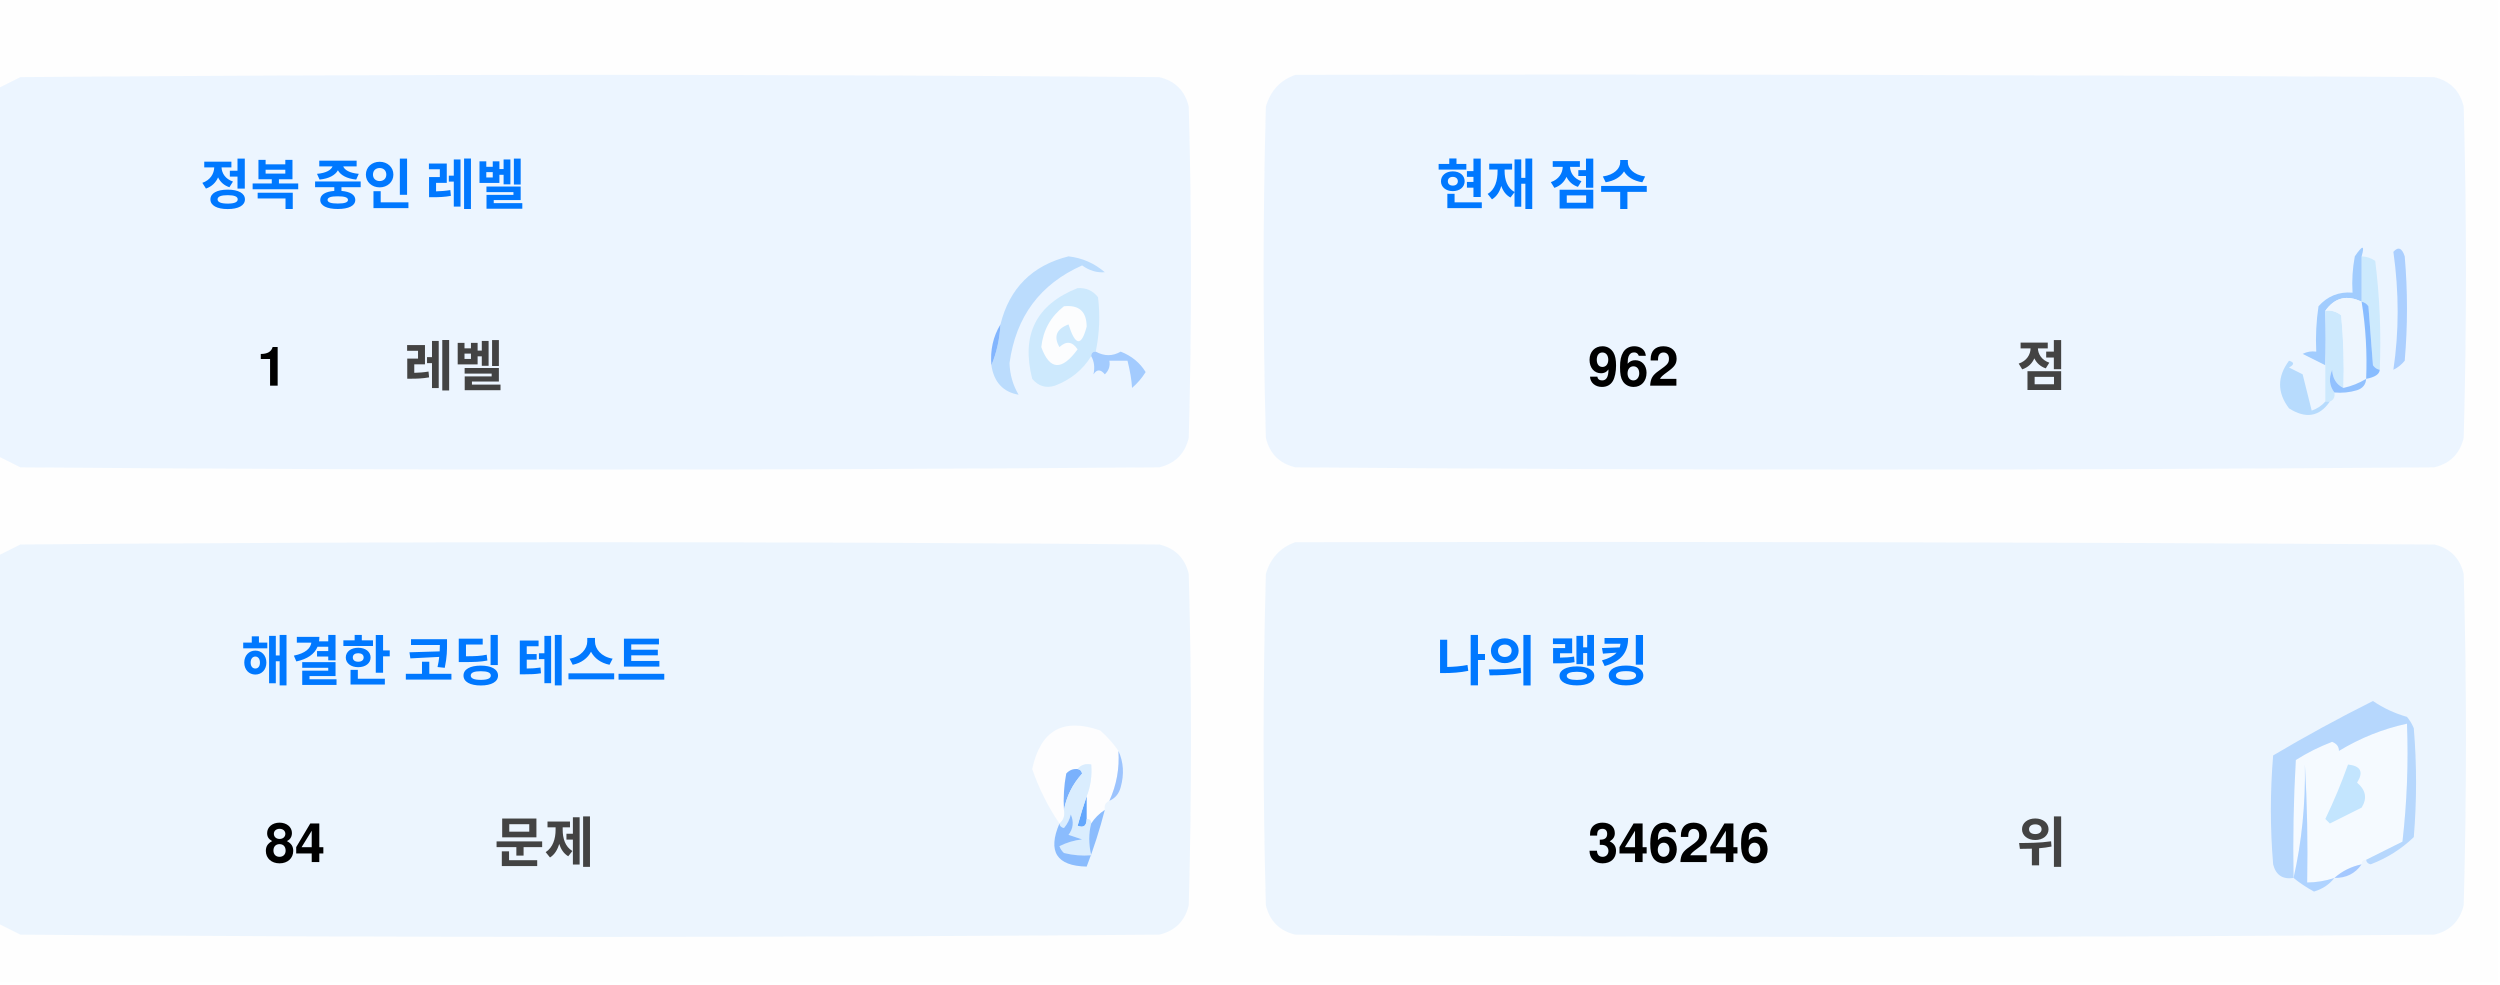
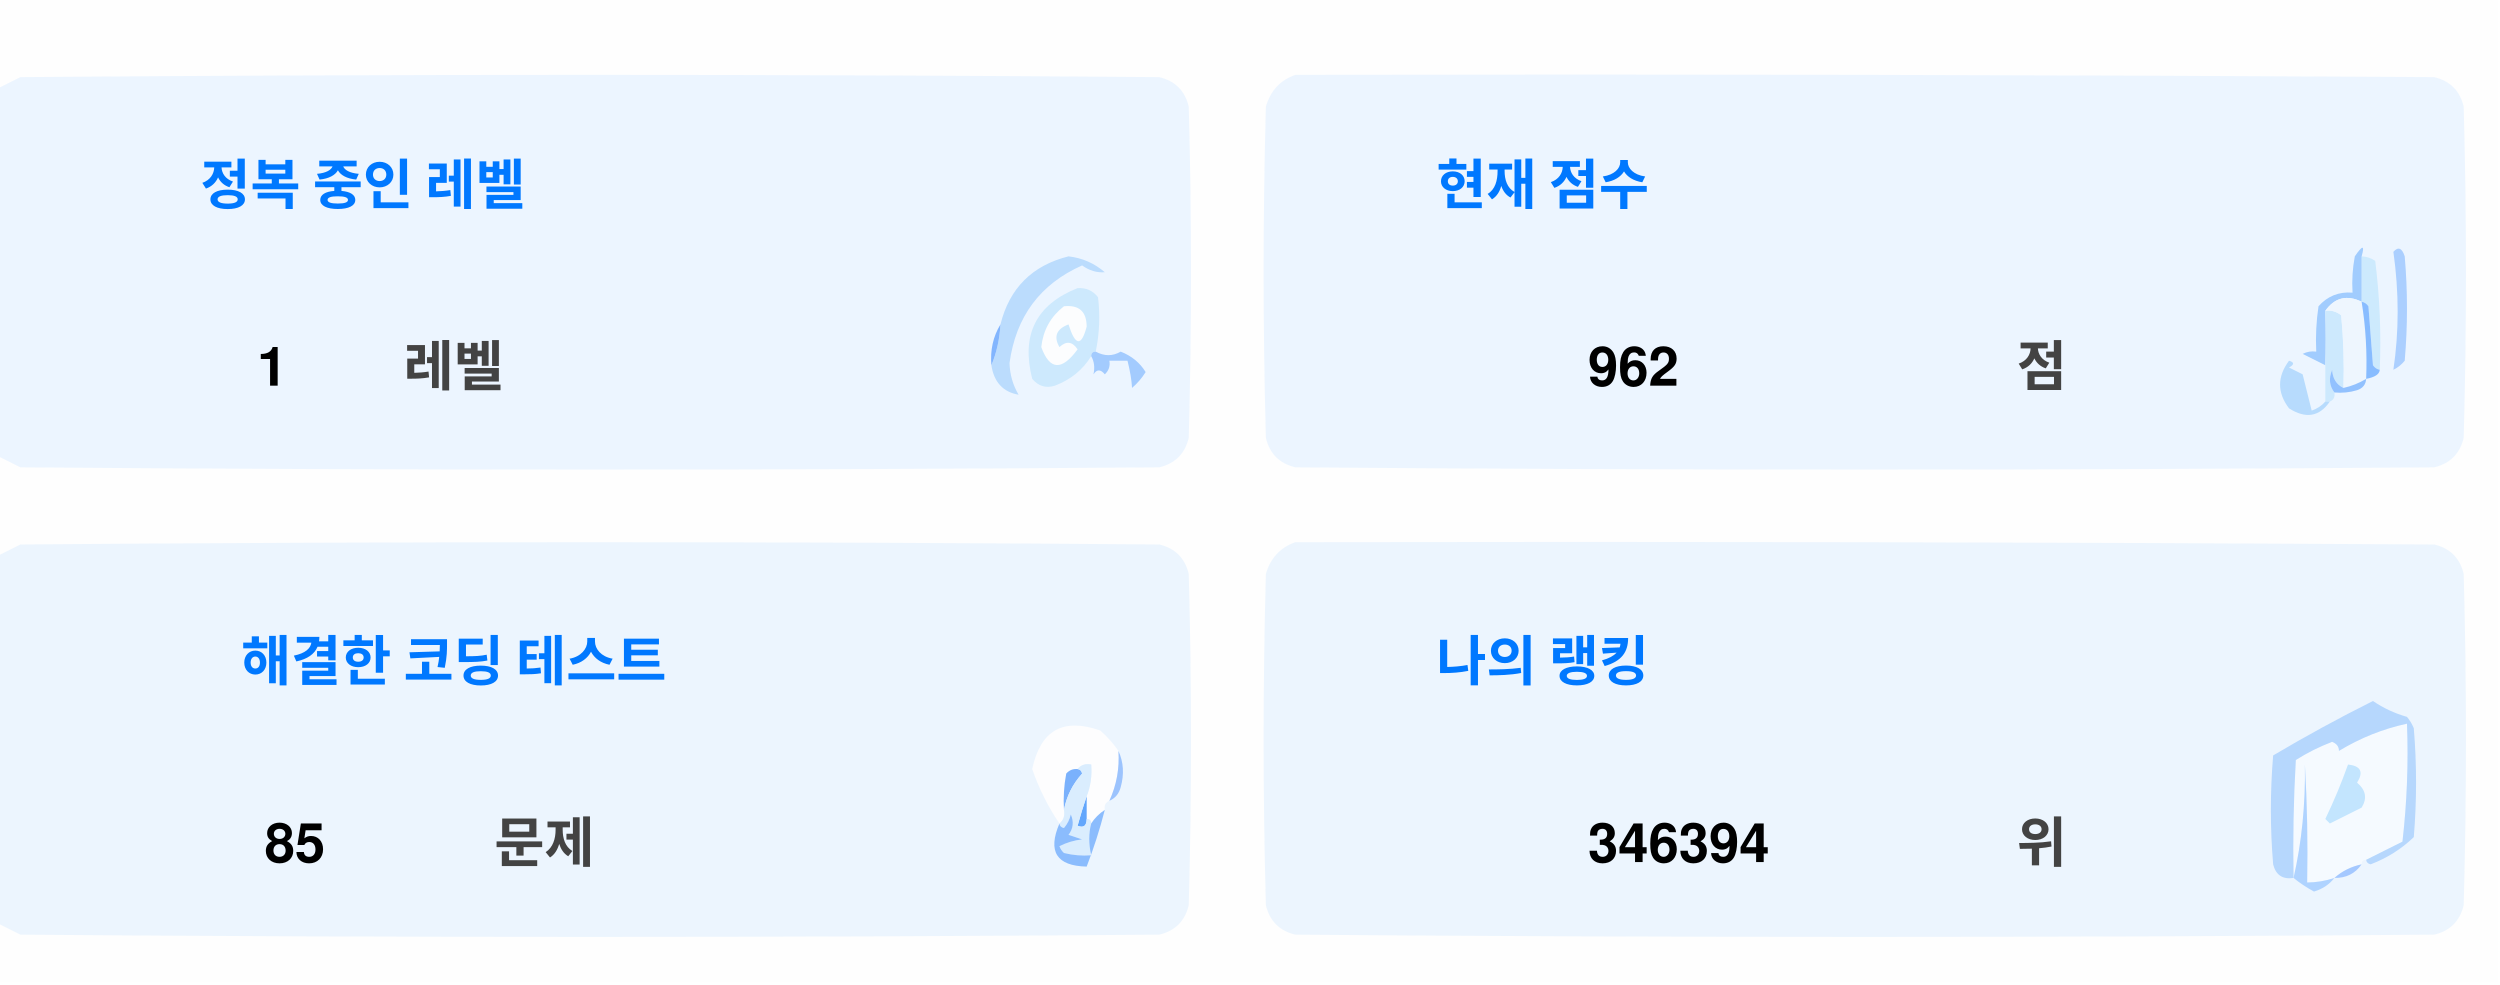
<svg xmlns="http://www.w3.org/2000/svg" version="1.1" width="551px" height="217px" style="shape-rendering:geometricPrecision; text-rendering:geometricPrecision; image-rendering:optimizeQuality; fill-rule:evenodd; clip-rule:evenodd">
  <style>.title {fill: #434343;font-size: 1rem;line-height: 1.5rem;font-weight: bold;font-family: -apple-system, BlinkMacSystemFont, Segoe UI, Helvetica, Arial, sans-serif, Apple Color Emoji, Segoe UI Emoji;}.desc {fill: #434343;font-size: 2.5rem;font-weight: bold;line-height: 1.5rem;font-family: -apple-system, BlinkMacSystemFont, Segoe UI, Helvetica, Arial, sans-serif, Apple Color Emoji, Segoe UI Emoji;}.desc-2 {fill: #434343;font-size: 1rem;font-weight: bold;line-height: 1.5rem;font-family: -apple-system, BlinkMacSystemFont, Segoe UI, Helvetica, Arial, sans-serif, Apple Color Emoji, Segoe UI Emoji;}.text, .desc {animation: twinkling 4s ease-in-out infinite;}@keyframes twinkling {40% { opacity: 1; }50% { opacity: 0.5; }60% { opacity: 1; }70% { opacity: 0.5; }80% { opacity: 1; }}</style>
  <g>
    <path style="opacity:1" fill="#fefefe" d="M -0.5,-0.5 C 183.167,-0.5 366.833,-0.5 550.5,-0.5C 550.5,71.833 550.5,144.167 550.5,216.5C 366.833,216.5 183.167,216.5 -0.5,216.5C -0.5,212.167 -0.5,207.833 -0.5,203.5C 1.14,204.32 2.807,205.153 4.5,206C 88.167,206.667 171.833,206.667 255.5,206C 259,205.167 261.167,203 262,199.5C 262.667,175.167 262.667,150.833 262,126.5C 261.167,123 259,120.833 255.5,120C 171.833,119.333 88.167,119.333 4.5,120C 2.807,120.847 1.14,121.68 -0.5,122.5C -0.5,115.167 -0.5,107.833 -0.5,100.5C 1.14,101.32 2.807,102.153 4.5,103C 88.167,103.667 171.833,103.667 255.5,103C 259,102.167 261.167,100 262,96.5C 262.667,72.167 262.667,47.833 262,23.5C 261.167,20 259,17.833 255.5,17C 171.833,16.333 88.167,16.333 4.5,17C 2.807,17.847 1.14,18.68 -0.5,19.5C -0.5,12.833 -0.5,6.167 -0.5,-0.5 Z" />
  </g>
  <g>
    <path style="opacity:1" fill="#ecf5ff" d="M -0.5,100.5 C -0.5,73.5 -0.5,46.5 -0.5,19.5C 1.14,18.68 2.807,17.847 4.5,17C 88.167,16.333 171.833,16.333 255.5,17C 259,17.833 261.167,20 262,23.5C 262.667,47.833 262.667,72.167 262,96.5C 261.167,100 259,102.167 255.5,103C 171.833,103.667 88.167,103.667 4.5,103C 2.807,102.153 1.14,101.32 -0.5,100.5 Z" />
  </g>
  <g>
    <path style="opacity:1" fill="#ecf5ff" d="M 285.5,16.5 C 369.167,16.333 452.834,16.5 536.5,17C 540,17.833 542.167,20 543,23.5C 543.667,47.833 543.667,72.167 543,96.5C 542.167,100 540,102.167 536.5,103C 452.833,103.667 369.167,103.667 285.5,103C 282,102.167 279.833,100 279,96.5C 278.333,72.167 278.333,47.833 279,23.5C 280.018,19.985 282.185,17.652 285.5,16.5 Z" />
  </g>
  <g>
    <path style="opacity:1" fill="#cdeafd" d="M 520.5,56.5 C 521.583,56.539 522.583,56.873 523.5,57.5C 524.498,65.472 524.831,73.472 524.5,81.5C 523.883,81.389 523.383,81.056 523,80.5C 522.667,76.167 522.333,71.833 522,67.5C 521.617,66.944 521.117,66.611 520.5,66.5C 520.5,63.167 520.5,59.833 520.5,56.5 Z" />
  </g>
  <g>
    <path style="opacity:1" fill="#abcfff" d="M 527.5,55.5 C 528.566,54.308 529.399,54.641 530,56.5C 530.667,64.167 530.667,71.833 530,79.5C 529.311,80.357 528.478,81.023 527.5,81.5C 528.758,73.08 528.758,64.414 527.5,55.5 Z" />
  </g>
  <g>
    <path style="opacity:1" fill="#bbdcfd" d="M 218.5,80.5 C 219.657,77.727 220.324,74.727 220.5,71.5C 222.49,63.51 227.49,58.51 235.5,56.5C 238.528,56.847 241.194,58.014 243.5,60C 241.744,60.141 240.078,59.641 238.5,58.5C 229.247,62.607 223.914,69.773 222.5,80C 222.565,82.526 223.232,84.859 224.5,87C 221.07,86.397 219.07,84.231 218.5,80.5 Z" />
  </g>
  <g>
    <path style="opacity:1" fill="#cde9fd" d="M 241.5,77.5 C 240.833,77.5 240.5,77.833 240.5,78.5C 238.628,81.529 235.961,83.695 232.5,85C 230.536,85.624 228.869,85.124 227.5,83.5C 225.021,73.791 228.354,67.124 237.5,63.5C 239.374,63.39 240.874,64.056 242,65.5C 242.497,69.524 242.331,73.524 241.5,77.5 Z" />
  </g>
  <g>
    <path style="opacity:1" fill="#fcfdfe" d="M 234.5,67.5 C 237.826,67.162 239.493,68.662 239.5,72C 238.334,76.434 237,76.267 235.5,71.5C 232.832,72.515 232.166,74.182 233.5,76.5C 235.017,75.089 236.351,75.256 237.5,77C 234.006,81.771 231.34,81.605 229.5,76.5C 229.904,72.771 231.571,69.771 234.5,67.5 Z" />
  </g>
  <g>
    <path style="opacity:1" fill="#a1ccfe" d="M 520.5,56.5 C 520.5,59.833 520.5,63.167 520.5,66.5C 517.238,64.922 514.572,65.589 512.5,68.5C 512.617,72.81 512.617,76.81 512.5,80.5C 510.86,79.68 509.193,78.847 507.5,78C 508.448,77.517 509.448,77.35 510.5,77.5C 510.335,74.15 510.502,70.817 511,67.5C 512.995,65.253 515.495,64.253 518.5,64.5C 518.336,61.813 518.503,59.146 519,56.5C 520.731,53.969 521.231,53.969 520.5,56.5 Z" />
  </g>
  <g>
    <path style="opacity:1" fill="#cde9fd" d="M 512.5,68.5 C 513.822,68.33 514.989,68.663 516,69.5C 516.499,74.823 516.666,80.156 516.5,85.5C 514.955,84.77 514.122,83.437 514,81.5C 513.22,83.387 513.387,85.054 514.5,86.5C 514.672,87.492 514.338,88.158 513.5,88.5C 513.167,88.5 512.833,88.5 512.5,88.5C 512.5,85.833 512.5,83.167 512.5,80.5C 512.617,76.81 512.617,72.81 512.5,68.5 Z" />
  </g>
  <g>
    <path style="opacity:1" fill="#eef6fe" d="M 520.5,66.5 C 521.407,72.106 521.74,77.773 521.5,83.5C 519.95,84.441 518.284,85.108 516.5,85.5C 516.666,80.156 516.499,74.823 516,69.5C 514.989,68.663 513.822,68.33 512.5,68.5C 514.572,65.589 517.238,64.922 520.5,66.5 Z" />
  </g>
  <g>
    <path style="opacity:1" fill="#88bcff" d="M 520.5,66.5 C 521.117,66.611 521.617,66.944 522,67.5C 522.333,71.833 522.667,76.167 523,80.5C 523.383,81.056 523.883,81.389 524.5,81.5C 524.445,82.469 523.445,83.136 521.5,83.5C 521.74,77.773 521.407,72.106 520.5,66.5 Z" />
  </g>
  <g>
    <path style="opacity:1" fill="#82b5fe" d="M 220.5,71.5 C 220.324,74.727 219.657,77.727 218.5,80.5C 218.215,77.171 218.882,74.171 220.5,71.5 Z" />
  </g>
  <g>
    <path style="opacity:1" fill="#a3cbfe" d="M 240.5,78.5 C 240.5,77.833 240.833,77.5 241.5,77.5C 243.391,78.536 245.224,78.536 247,77.5C 249.391,78.429 251.225,79.929 252.5,82C 251.681,83.319 250.681,84.486 249.5,85.5C 249.409,83.777 249.075,81.777 248.5,79.5C 247.167,79.5 245.833,79.5 244.5,79.5C 244.719,80.675 244.386,81.675 243.5,82.5C 242.575,81.359 241.741,81.359 241,82.5C 241.331,80.981 241.164,79.648 240.5,78.5 Z" />
  </g>
  <g>
    <path style="opacity:1" fill="#b7dbfd" d="M 512.5,88.5 C 512.833,88.5 513.167,88.5 513.5,88.5C 511.199,91.857 508.199,92.357 504.5,90C 501.872,86.535 501.872,83.035 504.5,79.5C 505.696,79.846 505.696,80.346 504.5,81C 505.5,81.5 506.5,82 507.5,82.5C 508.167,85.167 508.833,87.833 509.5,90.5C 510.739,90.058 511.739,89.391 512.5,88.5 Z" />
  </g>
  <g>
    <path style="opacity:1" fill="#92c1fe" d="M 516.5,85.5 C 518.284,85.108 519.95,84.441 521.5,83.5C 521.423,84.75 520.756,85.583 519.5,86C 517.866,86.493 516.199,86.66 514.5,86.5C 513.387,85.054 513.22,83.387 514,81.5C 514.122,83.437 514.955,84.77 516.5,85.5 Z" />
  </g>
  <g>
    <path style="opacity:1" fill="#ecf5fe" d="M -0.5,203.5 C -0.5,176.5 -0.5,149.5 -0.5,122.5C 1.14,121.68 2.807,120.847 4.5,120C 88.167,119.333 171.833,119.333 255.5,120C 259,120.833 261.167,123 262,126.5C 262.667,150.833 262.667,175.167 262,199.5C 261.167,203 259,205.167 255.5,206C 171.833,206.667 88.167,206.667 4.5,206C 2.807,205.153 1.14,204.32 -0.5,203.5 Z" />
  </g>
  <g>
    <path style="opacity:1" fill="#ecf5fe" d="M 285.5,119.5 C 369.167,119.333 452.834,119.5 536.5,120C 540,120.833 542.167,123 543,126.5C 543.667,150.833 543.667,175.167 543,199.5C 542.167,203 540,205.167 536.5,206C 452.833,206.667 369.167,206.667 285.5,206C 282,205.167 279.833,203 279,199.5C 278.333,175.167 278.333,150.833 279,126.5C 280.018,122.985 282.185,120.652 285.5,119.5 Z" />
  </g>
  <g>
    <path style="opacity:1" fill="#fdfdfe" d="M 246.5,165.5 C 246.758,169.367 246.092,173.034 244.5,176.5C 243.662,176.842 243.328,177.508 243.5,178.5C 242.272,179.306 241.272,180.306 240.5,181.5C 240.5,180.833 240.167,180.5 239.5,180.5C 239.5,178.833 239.5,177.167 239.5,175.5C 240.369,173.283 240.702,170.95 240.5,168.5C 239.209,168.263 238.209,168.596 237.5,169.5C 236.504,169.414 235.671,169.748 235,170.5C 234.503,173.146 234.336,175.813 234.5,178.5C 234.737,179.791 234.404,180.791 233.5,181.5C 230.986,177.806 228.986,173.806 227.5,169.5C 229.309,160.957 234.309,158.124 242.5,161C 244.07,162.397 245.404,163.897 246.5,165.5 Z" />
  </g>
  <g>
    <path style="opacity:1" fill="#f5faff" d="M 521.5,189.5 C 520.833,189.5 520.5,189.833 520.5,190.5C 518.181,190.992 516.181,191.992 514.5,193.5C 512.565,194.15 510.565,194.483 508.5,194.5C 508.666,185.827 508.5,177.16 508,168.5C 508.141,177.227 507.308,185.56 505.5,193.5C 505.334,184.827 505.5,176.16 506,167.5C 508.527,165.903 511.194,164.57 514,163.5C 515.011,163.892 515.511,164.559 515.5,165.5C 520.21,162.641 525.21,160.641 530.5,159.5C 530.831,168.192 530.498,176.859 529.5,185.5C 526.807,186.847 524.14,188.18 521.5,189.5 Z" />
  </g>
  <g>
    <path style="opacity:1" fill="#b6d7fd" d="M 521.5,189.5 C 524.14,188.18 526.807,186.847 529.5,185.5C 530.498,176.859 530.831,168.192 530.5,159.5C 525.21,160.641 520.21,162.641 515.5,165.5C 515.511,164.559 515.011,163.892 514,163.5C 511.194,164.57 508.527,165.903 506,167.5C 505.5,176.16 505.334,184.827 505.5,193.5C 503.089,193.863 501.589,192.863 501,190.5C 500.333,182.5 500.333,174.5 501,166.5C 508.173,162.246 515.507,158.246 523,154.5C 525.304,156.068 527.804,157.235 530.5,158C 531.126,158.75 531.626,159.584 532,160.5C 532.667,168.5 532.667,176.5 532,184.5C 529.292,187.111 526.125,189.111 522.5,190.5C 521.893,190.376 521.56,190.043 521.5,189.5 Z" />
  </g>
  <g>
    <path style="opacity:1" fill="#c3e5fe" d="M 517.5,168.5 C 520.317,168.801 520.984,170.134 519.5,172.5C 521.439,174.122 521.772,175.956 520.5,178C 518.167,179.167 515.833,180.333 513.5,181.5C 513.167,181.167 512.833,180.833 512.5,180.5C 514.414,176.515 516.081,172.515 517.5,168.5 Z" />
  </g>
  <g>
    <path style="opacity:1" fill="#7ab1fc" d="M 237.5,169.5 C 238.043,169.56 238.376,169.893 238.5,170.5C 236.395,172.836 235.062,175.503 234.5,178.5C 234.336,175.813 234.503,173.146 235,170.5C 235.671,169.748 236.504,169.414 237.5,169.5 Z" />
  </g>
  <g>
    <path style="opacity:1" fill="#afd3ff" d="M 514.5,193.5 C 513.378,194.947 511.878,195.947 510,196.5C 508.348,195.601 506.848,194.601 505.5,193.5C 507.308,185.56 508.141,177.227 508,168.5C 508.5,177.16 508.666,185.827 508.5,194.5C 510.565,194.483 512.565,194.15 514.5,193.5 Z" />
  </g>
  <g>
    <path style="opacity:1" fill="#9cc3fd" d="M 246.5,165.5 C 247.634,167.966 247.801,170.633 247,173.5C 246.623,174.942 245.79,175.942 244.5,176.5C 246.092,173.034 246.758,169.367 246.5,165.5 Z" />
  </g>
  <g>
    <path style="opacity:1" fill="#62a6fc" d="M 239.5,175.5 C 239.5,177.167 239.5,178.833 239.5,180.5C 239.483,182.028 238.816,182.528 237.5,182C 238.117,179.723 238.784,177.556 239.5,175.5 Z" />
  </g>
  <g>
    <path style="opacity:1" fill="#daedfe" d="M 237.5,169.5 C 238.209,168.596 239.209,168.263 240.5,168.5C 240.702,170.95 240.369,173.283 239.5,175.5C 238.784,177.556 238.117,179.723 237.5,182C 238.816,182.528 239.483,182.028 239.5,180.5C 240.167,180.5 240.5,180.833 240.5,181.5C 239.918,183.669 239.918,186.002 240.5,188.5C 238.473,188.662 236.473,188.495 234.5,188C 234.043,187.586 233.709,187.086 233.5,186.5C 235.078,185.702 236.744,185.202 238.5,185C 237.5,184.667 236.5,184.333 235.5,184C 236.554,182.612 236.72,181.112 236,179.5C 235.751,180.624 235.251,181.624 234.5,182.5C 233.893,182.376 233.56,182.043 233.5,181.5C 234.404,180.791 234.737,179.791 234.5,178.5C 235.062,175.503 236.395,172.836 238.5,170.5C 238.376,169.893 238.043,169.56 237.5,169.5 Z" />
  </g>
  <g>
    <path style="opacity:1" fill="#8bbcfd" d="M 243.5,178.5 C 242.395,182.803 241.062,186.969 239.5,191C 232.857,190.847 230.857,187.68 233.5,181.5C 233.56,182.043 233.893,182.376 234.5,182.5C 235.251,181.624 235.751,180.624 236,179.5C 236.72,181.112 236.554,182.612 235.5,184C 236.5,184.333 237.5,184.667 238.5,185C 236.744,185.202 235.078,185.702 233.5,186.5C 233.709,187.086 234.043,187.586 234.5,188C 236.473,188.495 238.473,188.662 240.5,188.5C 239.918,186.002 239.918,183.669 240.5,181.5C 241.272,180.306 242.272,179.306 243.5,178.5 Z" />
  </g>
  <g>
    <path style="opacity:1" fill="#a4c8ff" d="M 520.5,190.5 C 519.089,192.539 517.089,193.539 514.5,193.5C 516.181,191.992 518.181,190.992 520.5,190.5 Z" />
  </g>
  <text text-anchor="middle" x="80" y="45" class="title" style="fill:#0078ff;" stroke="#none" stroke-width="1">정복 중인 레벨</text>
  <text text-anchor="middle" x="60" y="85" class="desc" style="fill:#000000;" stroke="#none" stroke-width="1">1</text>
  <text text-anchor="middle" x="100" y="85" class="desc-2" style="fill:#434343;" stroke="#none" stroke-width="1">레벨</text>
  <text text-anchor="middle" x="340" y="45" class="title" style="fill:#0078ff;" stroke="#none" stroke-width="1">현재 점수</text>
  <text text-anchor="middle" x="360" y="85" class="desc" style="fill:#000000;" stroke="#none" stroke-width="1">962</text>
  <text text-anchor="middle" x="450" y="85" class="desc-2" style="fill:#434343;" stroke="#none" stroke-width="1">점</text>
  <text text-anchor="middle" x="100" y="150" class="title" style="fill:#0078ff;" stroke="#none" stroke-width="1">해결한 코딩 테스트</text>
-   <text text-anchor="middle" x="65" y="190" class="desc" style="fill:#000000;" stroke="#none" stroke-width="1">84</text>
+   <text text-anchor="middle" x="65" y="190" class="desc" style="fill:#000000;" stroke="#none" stroke-width="1">85</text>
  <text text-anchor="middle" x="120" y="190" class="desc-2" style="fill:#434343;" stroke="#none" stroke-width="1">문제</text>
  <text text-anchor="middle" x="340" y="150" class="title" style="fill:#0078ff;" stroke="#none" stroke-width="1">나의 랭킹</text>
-   <text text-anchor="middle" x="370" y="190" class="desc" style="fill:#000000;" stroke="#none" stroke-width="1">346246</text>
+   <text text-anchor="middle" x="370" y="190" class="desc" style="fill:#000000;" stroke="#none" stroke-width="1">346394</text>
  <text text-anchor="middle" x="450" y="190" class="desc-2" style="fill:#434343;" stroke="#none" stroke-width="1">위</text>
</svg>
